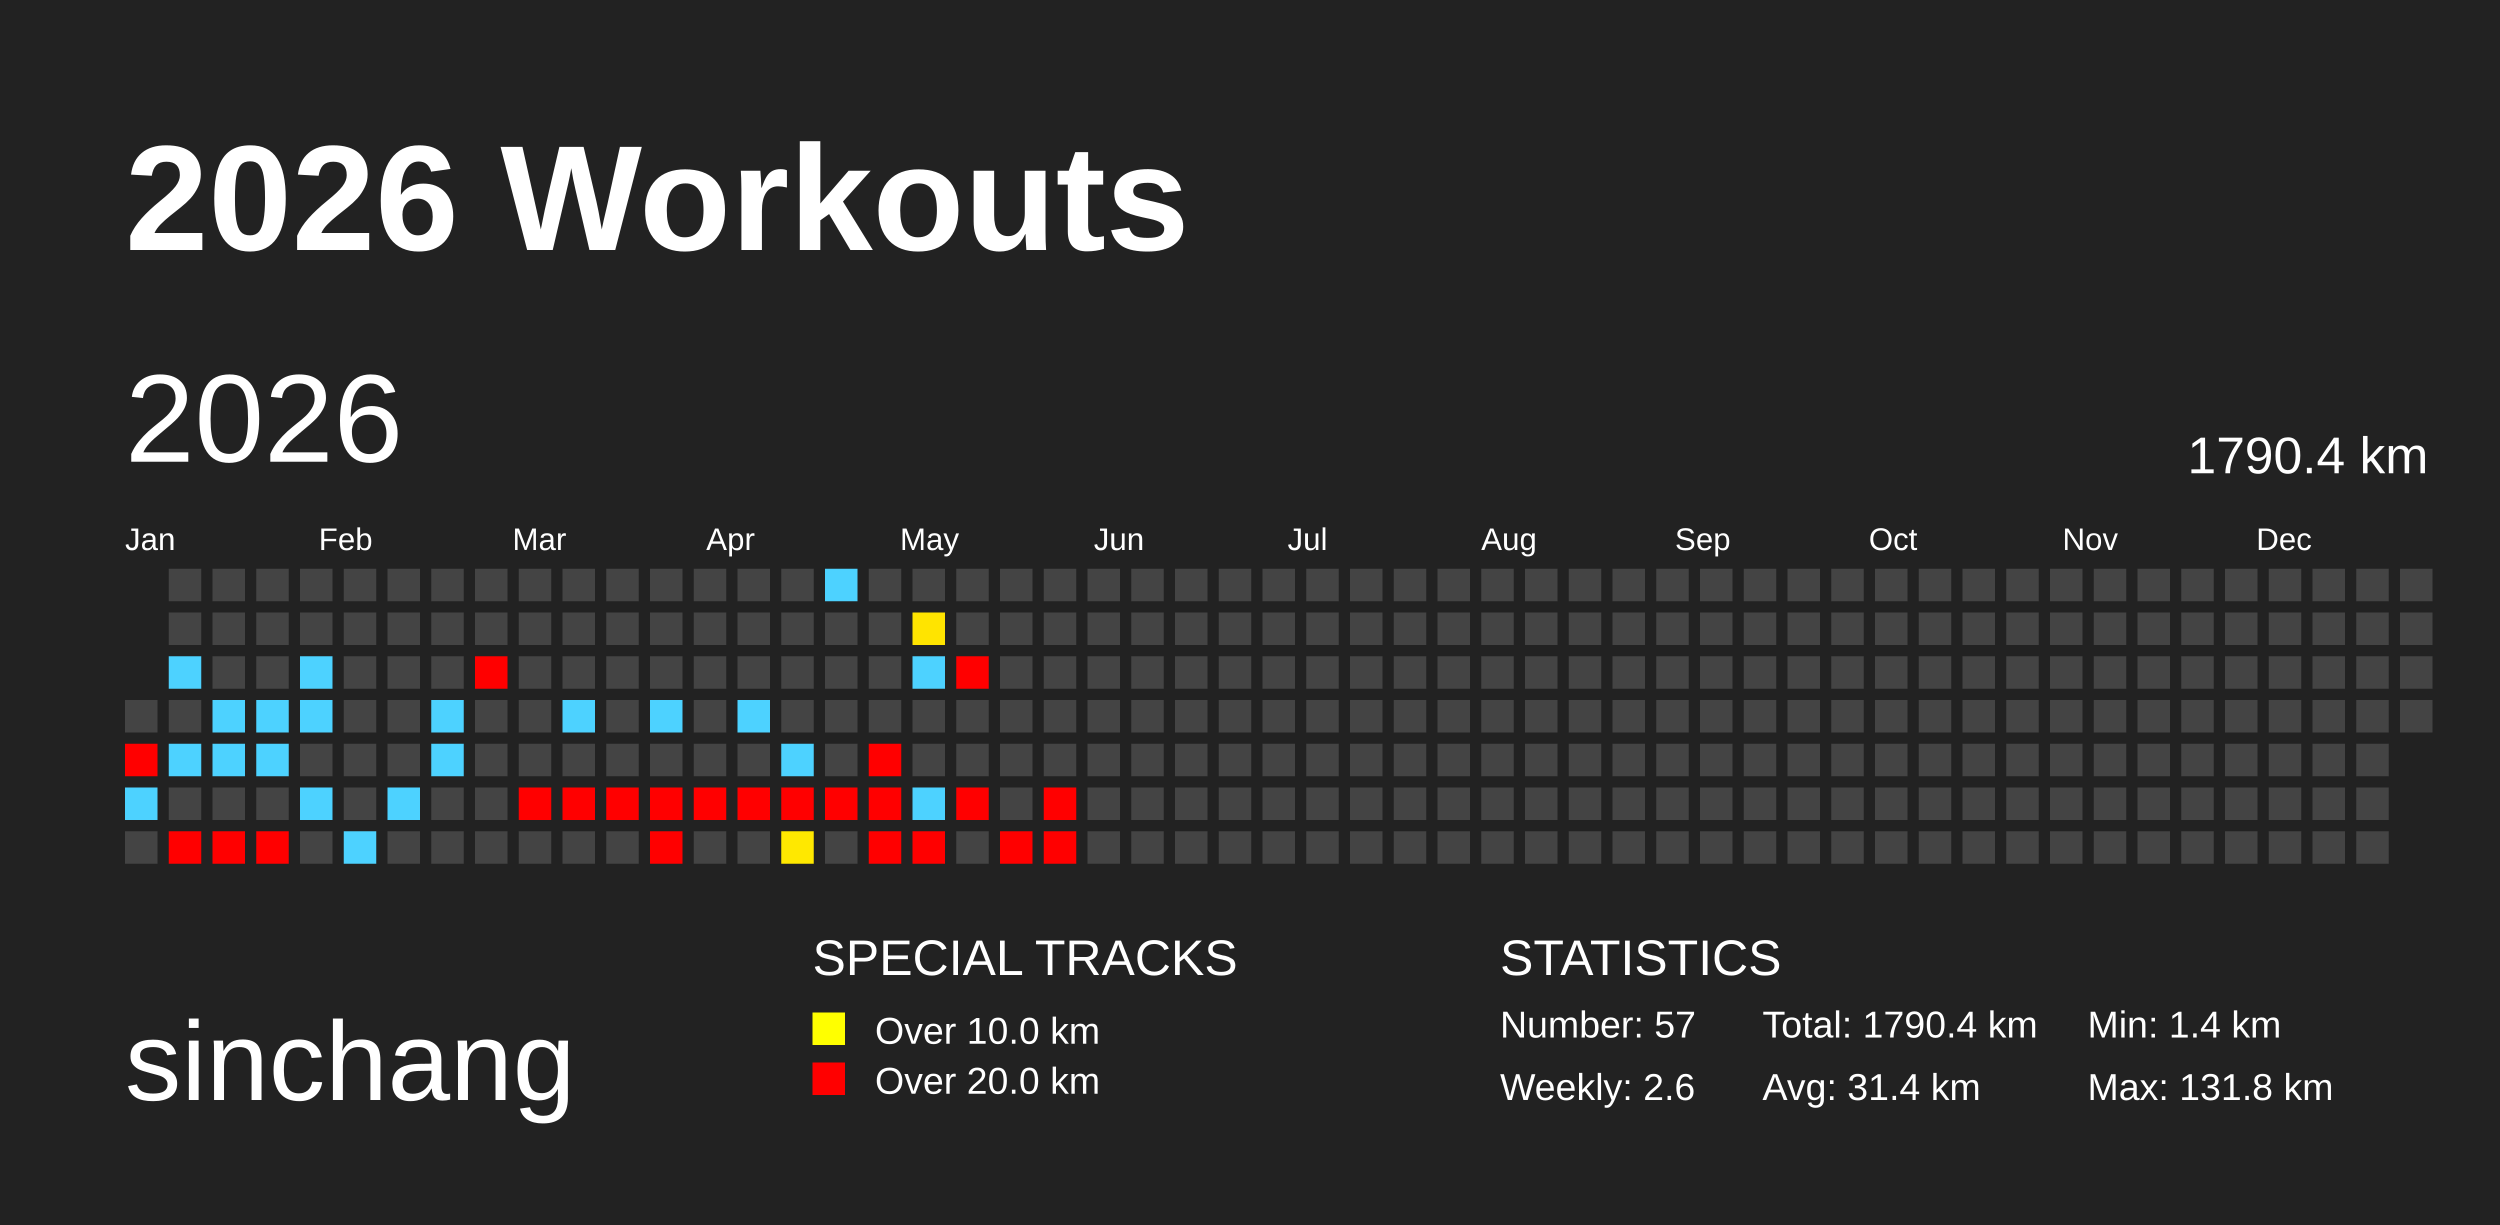
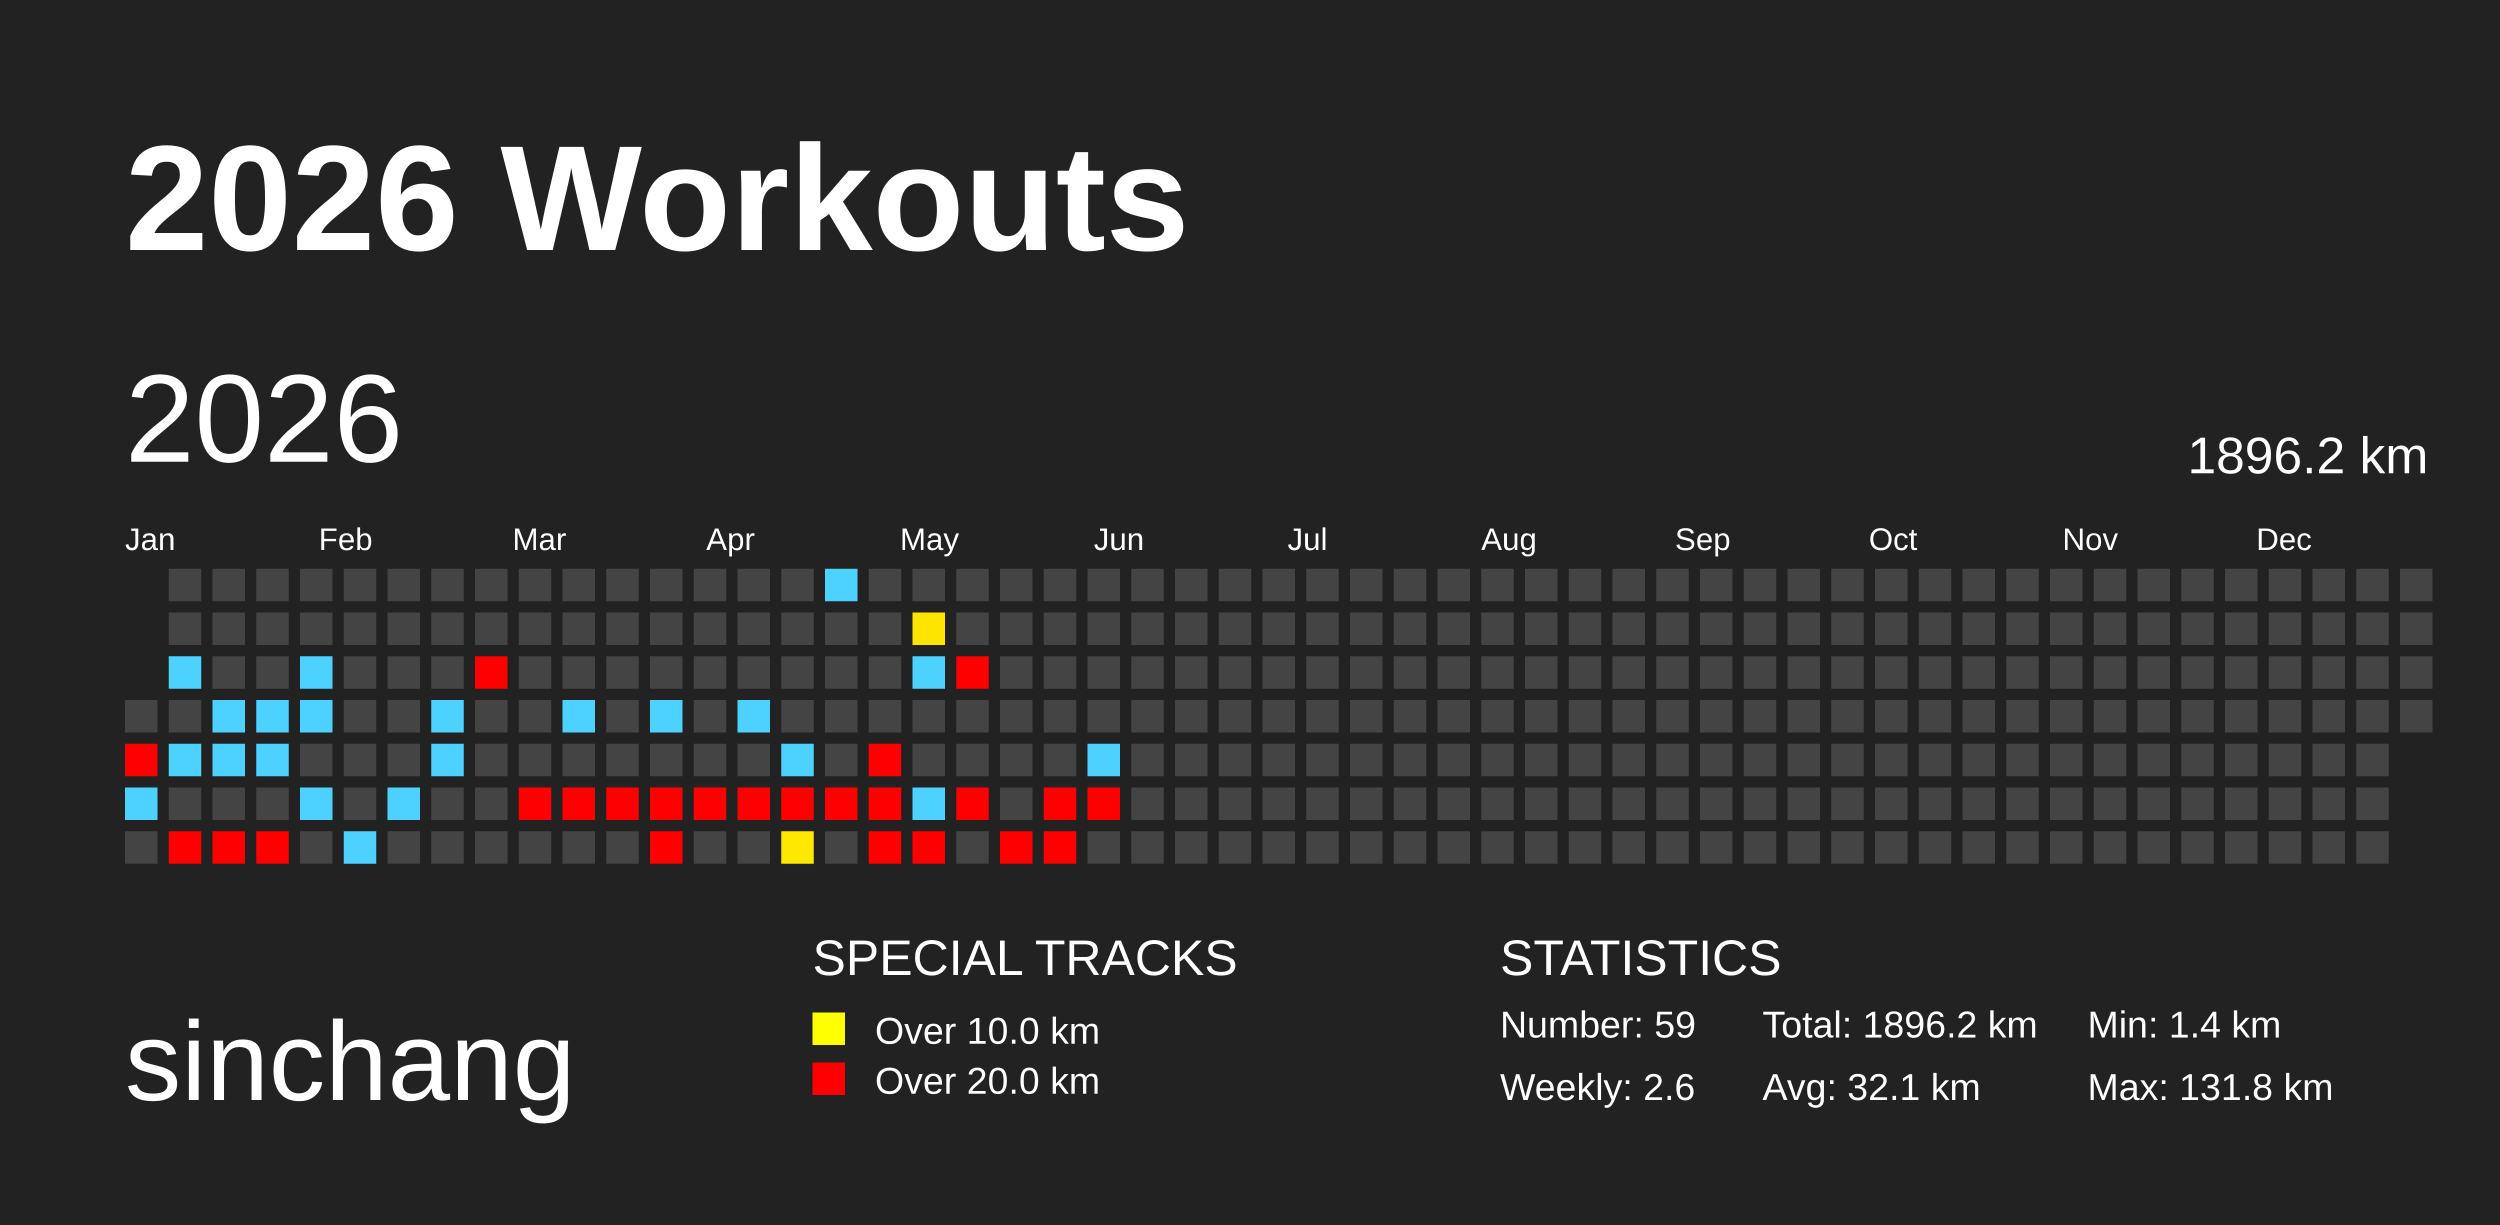
<svg xmlns="http://www.w3.org/2000/svg" baseProfile="full" height="98mm" version="1.1" viewBox="0,0,200,98" width="200mm">
  <defs>
    <pattern height="2" id="indoor-stripe" patternUnits="userSpaceOnUse" width="2">
      <line stroke="white" stroke-opacity="0.45" stroke-width="0.5" x1="0" x2="2" y1="2" y2="0" />
    </pattern>
  </defs>
  <rect fill="#222222" height="98" width="200" x="0" y="0" />
  <text fill="#FFFFFF" style="font-size:12px; font-family:Arial; font-weight:bold;" x="10" y="20">2026 Workouts</text>
  <text fill="#FFFFFF" style="font-size:9px; font-family:Arial" x="10" y="88">sinchang</text>
  <text fill="#FFFFFF" style="font-size:4px; font-family:Arial" x="65" y="78">SPECIAL TRACKS</text>
  <rect fill="yellow" height="2.6" width="2.6" x="65" y="81" />
  <text fill="#FFFFFF" style="font-size:3px; font-family:Arial" x="70" y="83.5">Over 10.0 km</text>
  <rect fill="red" height="2.6" width="2.6" x="65" y="85" />
  <text fill="#FFFFFF" style="font-size:3px; font-family:Arial" x="70" y="87.5">Over 20.0 km</text>
  <text fill="#FFFFFF" style="font-size:4px; font-family:Arial" x="120" y="78">STATISTICS</text>
-   <text fill="#FFFFFF" style="font-size:3px; font-family:Arial" x="120" y="83">Number: 57</text>
+   <text fill="#FFFFFF" style="font-size:3px; font-family:Arial" x="120" y="83">Number: 59</text>
  <text fill="#FFFFFF" style="font-size:3px; font-family:Arial" x="120" y="88">Weekly: 2.6</text>
-   <text fill="#FFFFFF" style="font-size:3px; font-family:Arial" x="141" y="83">Total: 1790.4 km</text>
-   <text fill="#FFFFFF" style="font-size:3px; font-family:Arial" x="141" y="88">Avg: 31.4 km</text>
+   <text fill="#FFFFFF" style="font-size:3px; font-family:Arial" x="141" y="83">Total: 1896.2 km</text>
+   <text fill="#FFFFFF" style="font-size:3px; font-family:Arial" x="141" y="88">Avg: 32.1 km</text>
  <text fill="#FFFFFF" style="font-size:3px; font-family:Arial" x="167" y="83">Min: 1.4 km</text>
  <text fill="#FFFFFF" style="font-size:3px; font-family:Arial" x="167" y="88">Max: 131.8 km</text>
  <text dominant-baseline="hanging" fill="#FFFFFF" style="font-size:10.0px; font-family:Arial;" x="10" y="30">2026</text>
-   <text dominant-baseline="hanging" fill="#FFFFFF" style="font-size:4.125px; font-family:Arial;" x="175" y="35">1790.4 km</text>
+   <text dominant-baseline="hanging" fill="#FFFFFF" style="font-size:4.125px; font-family:Arial;" x="175" y="35">1896.2 km</text>
  <text fill="#FFFFFF" style="font-size:2.5px; font-family:Arial" x="10.0" y="44">Jan</text>
  <text fill="#FFFFFF" style="font-size:2.5px; font-family:Arial" x="25.5" y="44">Feb</text>
  <text fill="#FFFFFF" style="font-size:2.5px; font-family:Arial" x="41.0" y="44">Mar</text>
  <text fill="#FFFFFF" style="font-size:2.5px; font-family:Arial" x="56.5" y="44">Apr</text>
  <text fill="#FFFFFF" style="font-size:2.5px; font-family:Arial" x="72.0" y="44">May</text>
  <text fill="#FFFFFF" style="font-size:2.5px; font-family:Arial" x="87.5" y="44">Jun</text>
  <text fill="#FFFFFF" style="font-size:2.5px; font-family:Arial" x="103.0" y="44">Jul</text>
  <text fill="#FFFFFF" style="font-size:2.5px; font-family:Arial" x="118.5" y="44">Aug</text>
  <text fill="#FFFFFF" style="font-size:2.5px; font-family:Arial" x="134.0" y="44">Sep</text>
  <text fill="#FFFFFF" style="font-size:2.5px; font-family:Arial" x="149.5" y="44">Oct</text>
  <text fill="#FFFFFF" style="font-size:2.5px; font-family:Arial" x="165.0" y="44">Nov</text>
  <text fill="#FFFFFF" style="font-size:2.5px; font-family:Arial" x="180.5" y="44">Dec</text>
  <rect fill="#444444" height="2.6" width="2.6" x="10.0" y="56.0" />
  <rect fill="red" height="2.6" width="2.6" x="10.0" y="59.5" />
  <rect fill="#4dd2ff" height="2.6" width="2.6" x="10.0" y="63.0" />
  <rect fill="#444444" height="2.6" width="2.6" x="10.0" y="66.5" />
  <rect fill="#444444" height="2.6" width="2.6" x="13.5" y="45.5" />
  <rect fill="#444444" height="2.6" width="2.6" x="13.5" y="49.0" />
  <rect fill="#4dd2ff" height="2.6" width="2.6" x="13.5" y="52.5" />
  <rect fill="#444444" height="2.6" width="2.6" x="13.5" y="56.0" />
  <rect fill="#4dd2ff" height="2.6" width="2.6" x="13.5" y="59.5" />
  <rect fill="#444444" height="2.6" width="2.6" x="13.5" y="63.0" />
  <rect fill="red" height="2.6" width="2.6" x="13.5" y="66.5" />
  <rect fill="#444444" height="2.6" width="2.6" x="17.0" y="45.5" />
  <rect fill="#444444" height="2.6" width="2.6" x="17.0" y="49.0" />
  <rect fill="#444444" height="2.6" width="2.6" x="17.0" y="52.5" />
  <rect fill="#4dd2ff" height="2.6" width="2.6" x="17.0" y="56.0" />
  <rect fill="#4dd2ff" height="2.6" width="2.6" x="17.0" y="59.5" />
  <rect fill="#444444" height="2.6" width="2.6" x="17.0" y="63.0" />
  <rect fill="red" height="2.6" width="2.6" x="17.0" y="66.5" />
  <rect fill="#444444" height="2.6" width="2.6" x="20.5" y="45.5" />
  <rect fill="#444444" height="2.6" width="2.6" x="20.5" y="49.0" />
  <rect fill="#444444" height="2.6" width="2.6" x="20.5" y="52.5" />
  <rect fill="#4dd2ff" height="2.6" width="2.6" x="20.5" y="56.0" />
  <rect fill="#4dd2ff" height="2.6" width="2.6" x="20.5" y="59.5" />
  <rect fill="#444444" height="2.6" width="2.6" x="20.5" y="63.0" />
  <rect fill="red" height="2.6" width="2.6" x="20.5" y="66.5" />
  <rect fill="#444444" height="2.6" width="2.6" x="24.0" y="45.5" />
  <rect fill="#444444" height="2.6" width="2.6" x="24.0" y="49.0" />
  <rect fill="#4dd2ff" height="2.6" width="2.6" x="24.0" y="52.5" />
  <rect fill="#4dd2ff" height="2.6" width="2.6" x="24.0" y="56.0" />
  <rect fill="#444444" height="2.6" width="2.6" x="24.0" y="59.5" />
  <rect fill="#4dd2ff" height="2.6" width="2.6" x="24.0" y="63.0" />
  <rect fill="#444444" height="2.6" width="2.6" x="24.0" y="66.5" />
  <rect fill="#444444" height="2.6" width="2.6" x="27.5" y="45.5" />
  <rect fill="#444444" height="2.6" width="2.6" x="27.5" y="49.0" />
  <rect fill="#444444" height="2.6" width="2.6" x="27.5" y="52.5" />
  <rect fill="#444444" height="2.6" width="2.6" x="27.5" y="56.0" />
  <rect fill="#444444" height="2.6" width="2.6" x="27.5" y="59.5" />
  <rect fill="#444444" height="2.6" width="2.6" x="27.5" y="63.0" />
  <rect fill="#4dd2ff" height="2.6" width="2.6" x="27.5" y="66.5" />
  <rect fill="#444444" height="2.6" width="2.6" x="31.0" y="45.5" />
  <rect fill="#444444" height="2.6" width="2.6" x="31.0" y="49.0" />
  <rect fill="#444444" height="2.6" width="2.6" x="31.0" y="52.5" />
  <rect fill="#444444" height="2.6" width="2.6" x="31.0" y="56.0" />
  <rect fill="#444444" height="2.6" width="2.6" x="31.0" y="59.5" />
  <rect fill="#4dd2ff" height="2.6" width="2.6" x="31.0" y="63.0" />
  <rect fill="#444444" height="2.6" width="2.6" x="31.0" y="66.5" />
  <rect fill="#444444" height="2.6" width="2.6" x="34.5" y="45.5" />
  <rect fill="#444444" height="2.6" width="2.6" x="34.5" y="49.0" />
  <rect fill="#444444" height="2.6" width="2.6" x="34.5" y="52.5" />
  <rect fill="#4dd2ff" height="2.6" width="2.6" x="34.5" y="56.0" />
  <rect fill="#4dd2ff" height="2.6" width="2.6" x="34.5" y="59.5" />
  <rect fill="#444444" height="2.6" width="2.6" x="34.5" y="63.0" />
  <rect fill="#444444" height="2.6" width="2.6" x="34.5" y="66.5" />
  <rect fill="#444444" height="2.6" width="2.6" x="38.0" y="45.5" />
  <rect fill="#444444" height="2.6" width="2.6" x="38.0" y="49.0" />
  <rect fill="red" height="2.6" width="2.6" x="38.0" y="52.5" />
  <rect fill="#444444" height="2.6" width="2.6" x="38.0" y="56.0" />
  <rect fill="#444444" height="2.6" width="2.6" x="38.0" y="59.5" />
  <rect fill="#444444" height="2.6" width="2.6" x="38.0" y="63.0" />
  <rect fill="#444444" height="2.6" width="2.6" x="38.0" y="66.5" />
  <rect fill="#444444" height="2.6" width="2.6" x="41.5" y="45.5" />
  <rect fill="#444444" height="2.6" width="2.6" x="41.5" y="49.0" />
  <rect fill="#444444" height="2.6" width="2.6" x="41.5" y="52.5" />
  <rect fill="#444444" height="2.6" width="2.6" x="41.5" y="56.0" />
  <rect fill="#444444" height="2.6" width="2.6" x="41.5" y="59.5" />
  <rect fill="red" height="2.6" width="2.6" x="41.5" y="63.0" />
  <rect fill="#444444" height="2.6" width="2.6" x="41.5" y="66.5" />
  <rect fill="#444444" height="2.6" width="2.6" x="45.0" y="45.5" />
  <rect fill="#444444" height="2.6" width="2.6" x="45.0" y="49.0" />
  <rect fill="#444444" height="2.6" width="2.6" x="45.0" y="52.5" />
  <rect fill="#4dd2ff" height="2.6" width="2.6" x="45.0" y="56.0" />
  <rect fill="#444444" height="2.6" width="2.6" x="45.0" y="59.5" />
  <rect fill="red" height="2.6" width="2.6" x="45.0" y="63.0" />
  <rect fill="#444444" height="2.6" width="2.6" x="45.0" y="66.5" />
  <rect fill="#444444" height="2.6" width="2.6" x="48.5" y="45.5" />
  <rect fill="#444444" height="2.6" width="2.6" x="48.5" y="49.0" />
  <rect fill="#444444" height="2.6" width="2.6" x="48.5" y="52.5" />
  <rect fill="#444444" height="2.6" width="2.6" x="48.5" y="56.0" />
  <rect fill="#444444" height="2.6" width="2.6" x="48.5" y="59.5" />
  <rect fill="red" height="2.6" width="2.6" x="48.5" y="63.0" />
  <rect fill="#444444" height="2.6" width="2.6" x="48.5" y="66.5" />
  <rect fill="#444444" height="2.6" width="2.6" x="52.0" y="45.5" />
  <rect fill="#444444" height="2.6" width="2.6" x="52.0" y="49.0" />
  <rect fill="#444444" height="2.6" width="2.6" x="52.0" y="52.5" />
  <rect fill="#4dd2ff" height="2.6" width="2.6" x="52.0" y="56.0" />
  <rect fill="#444444" height="2.6" width="2.6" x="52.0" y="59.5" />
  <rect fill="red" height="2.6" width="2.6" x="52.0" y="63.0" />
  <rect fill="red" height="2.6" width="2.6" x="52.0" y="66.5" />
  <rect fill="#444444" height="2.6" width="2.6" x="55.5" y="45.5" />
  <rect fill="#444444" height="2.6" width="2.6" x="55.5" y="49.0" />
  <rect fill="#444444" height="2.6" width="2.6" x="55.5" y="52.5" />
  <rect fill="#444444" height="2.6" width="2.6" x="55.5" y="56.0" />
  <rect fill="#444444" height="2.6" width="2.6" x="55.5" y="59.5" />
  <rect fill="red" height="2.6" width="2.6" x="55.5" y="63.0" />
  <rect fill="#444444" height="2.6" width="2.6" x="55.5" y="66.5" />
  <rect fill="#444444" height="2.6" width="2.6" x="59.0" y="45.5" />
  <rect fill="#444444" height="2.6" width="2.6" x="59.0" y="49.0" />
  <rect fill="#444444" height="2.6" width="2.6" x="59.0" y="52.5" />
  <rect fill="#4dd2ff" height="2.6" width="2.6" x="59.0" y="56.0" />
  <rect fill="#444444" height="2.6" width="2.6" x="59.0" y="59.5" />
  <rect fill="red" height="2.6" width="2.6" x="59.0" y="63.0" />
  <rect fill="#444444" height="2.6" width="2.6" x="59.0" y="66.5" />
  <rect fill="#444444" height="2.6" width="2.6" x="62.5" y="45.5" />
  <rect fill="#444444" height="2.6" width="2.6" x="62.5" y="49.0" />
  <rect fill="#444444" height="2.6" width="2.6" x="62.5" y="52.5" />
  <rect fill="#444444" height="2.6" width="2.6" x="62.5" y="56.0" />
  <rect fill="#4dd2ff" height="2.6" width="2.6" x="62.5" y="59.5" />
  <rect fill="red" height="2.6" width="2.6" x="62.5" y="63.0" />
  <rect fill="#ffe800" height="2.6" width="2.6" x="62.5" y="66.5" />
  <rect fill="#4dd2ff" height="2.6" width="2.6" x="66.0" y="45.5" />
  <rect fill="#444444" height="2.6" width="2.6" x="66.0" y="49.0" />
  <rect fill="#444444" height="2.6" width="2.6" x="66.0" y="52.5" />
  <rect fill="#444444" height="2.6" width="2.6" x="66.0" y="56.0" />
  <rect fill="#444444" height="2.6" width="2.6" x="66.0" y="59.5" />
  <rect fill="red" height="2.6" width="2.6" x="66.0" y="63.0" />
  <rect fill="#444444" height="2.6" width="2.6" x="66.0" y="66.5" />
  <rect fill="#444444" height="2.6" width="2.6" x="69.5" y="45.5" />
  <rect fill="#444444" height="2.6" width="2.6" x="69.5" y="49.0" />
  <rect fill="#444444" height="2.6" width="2.6" x="69.5" y="52.5" />
  <rect fill="#444444" height="2.6" width="2.6" x="69.5" y="56.0" />
  <rect fill="red" height="2.6" width="2.6" x="69.5" y="59.5" />
  <rect fill="red" height="2.6" width="2.6" x="69.5" y="63.0" />
  <rect fill="red" height="2.6" width="2.6" x="69.5" y="66.5" />
  <rect fill="#444444" height="2.6" width="2.6" x="73.0" y="45.5" />
  <rect fill="#ffe400" height="2.6" width="2.6" x="73.0" y="49.0" />
  <rect fill="#4dd2ff" height="2.6" width="2.6" x="73.0" y="52.5" />
  <rect fill="#444444" height="2.6" width="2.6" x="73.0" y="56.0" />
  <rect fill="#444444" height="2.6" width="2.6" x="73.0" y="59.5" />
  <rect fill="#4dd2ff" height="2.6" width="2.6" x="73.0" y="63.0" />
  <rect fill="red" height="2.6" width="2.6" x="73.0" y="66.5" />
  <rect fill="#444444" height="2.6" width="2.6" x="76.5" y="45.5" />
  <rect fill="#444444" height="2.6" width="2.6" x="76.5" y="49.0" />
  <rect fill="red" height="2.6" width="2.6" x="76.5" y="52.5" />
  <rect fill="#444444" height="2.6" width="2.6" x="76.5" y="56.0" />
  <rect fill="#444444" height="2.6" width="2.6" x="76.5" y="59.5" />
  <rect fill="red" height="2.6" width="2.6" x="76.5" y="63.0" />
  <rect fill="#444444" height="2.6" width="2.6" x="76.5" y="66.5" />
  <rect fill="#444444" height="2.6" width="2.6" x="80.0" y="45.5" />
  <rect fill="#444444" height="2.6" width="2.6" x="80.0" y="49.0" />
  <rect fill="#444444" height="2.6" width="2.6" x="80.0" y="52.5" />
  <rect fill="#444444" height="2.6" width="2.6" x="80.0" y="56.0" />
  <rect fill="#444444" height="2.6" width="2.6" x="80.0" y="59.5" />
  <rect fill="#444444" height="2.6" width="2.6" x="80.0" y="63.0" />
  <rect fill="red" height="2.6" width="2.6" x="80.0" y="66.5" />
  <rect fill="#444444" height="2.6" width="2.6" x="83.5" y="45.5" />
  <rect fill="#444444" height="2.6" width="2.6" x="83.5" y="49.0" />
  <rect fill="#444444" height="2.6" width="2.6" x="83.5" y="52.5" />
  <rect fill="#444444" height="2.6" width="2.6" x="83.5" y="56.0" />
  <rect fill="#444444" height="2.6" width="2.6" x="83.5" y="59.5" />
  <rect fill="red" height="2.6" width="2.6" x="83.5" y="63.0" />
  <rect fill="red" height="2.6" width="2.6" x="83.5" y="66.5" />
  <rect fill="#444444" height="2.6" width="2.6" x="87.0" y="45.5" />
  <rect fill="#444444" height="2.6" width="2.6" x="87.0" y="49.0" />
  <rect fill="#444444" height="2.6" width="2.6" x="87.0" y="52.5" />
  <rect fill="#444444" height="2.6" width="2.6" x="87.0" y="56.0" />
-   <rect fill="#444444" height="2.6" width="2.6" x="87.0" y="59.5" />
-   <rect fill="#444444" height="2.6" width="2.6" x="87.0" y="63.0" />
+   <rect fill="#4dd2ff" height="2.6" width="2.6" x="87.0" y="59.5" />
+   <rect fill="red" height="2.6" width="2.6" x="87.0" y="63.0" />
  <rect fill="#444444" height="2.6" width="2.6" x="87.0" y="66.5" />
  <rect fill="#444444" height="2.6" width="2.6" x="90.5" y="45.5" />
  <rect fill="#444444" height="2.6" width="2.6" x="90.5" y="49.0" />
  <rect fill="#444444" height="2.6" width="2.6" x="90.5" y="52.5" />
  <rect fill="#444444" height="2.6" width="2.6" x="90.5" y="56.0" />
  <rect fill="#444444" height="2.6" width="2.6" x="90.5" y="59.5" />
  <rect fill="#444444" height="2.6" width="2.6" x="90.5" y="63.0" />
  <rect fill="#444444" height="2.6" width="2.6" x="90.5" y="66.5" />
  <rect fill="#444444" height="2.6" width="2.6" x="94.0" y="45.5" />
  <rect fill="#444444" height="2.6" width="2.6" x="94.0" y="49.0" />
  <rect fill="#444444" height="2.6" width="2.6" x="94.0" y="52.5" />
  <rect fill="#444444" height="2.6" width="2.6" x="94.0" y="56.0" />
  <rect fill="#444444" height="2.6" width="2.6" x="94.0" y="59.5" />
  <rect fill="#444444" height="2.6" width="2.6" x="94.0" y="63.0" />
  <rect fill="#444444" height="2.6" width="2.6" x="94.0" y="66.5" />
  <rect fill="#444444" height="2.6" width="2.6" x="97.5" y="45.5" />
  <rect fill="#444444" height="2.6" width="2.6" x="97.5" y="49.0" />
  <rect fill="#444444" height="2.6" width="2.6" x="97.5" y="52.5" />
  <rect fill="#444444" height="2.6" width="2.6" x="97.5" y="56.0" />
  <rect fill="#444444" height="2.6" width="2.6" x="97.5" y="59.5" />
  <rect fill="#444444" height="2.6" width="2.6" x="97.5" y="63.0" />
  <rect fill="#444444" height="2.6" width="2.6" x="97.5" y="66.5" />
  <rect fill="#444444" height="2.6" width="2.6" x="101.0" y="45.5" />
  <rect fill="#444444" height="2.6" width="2.6" x="101.0" y="49.0" />
  <rect fill="#444444" height="2.6" width="2.6" x="101.0" y="52.5" />
  <rect fill="#444444" height="2.6" width="2.6" x="101.0" y="56.0" />
  <rect fill="#444444" height="2.6" width="2.6" x="101.0" y="59.5" />
  <rect fill="#444444" height="2.6" width="2.6" x="101.0" y="63.0" />
  <rect fill="#444444" height="2.6" width="2.6" x="101.0" y="66.5" />
  <rect fill="#444444" height="2.6" width="2.6" x="104.5" y="45.5" />
  <rect fill="#444444" height="2.6" width="2.6" x="104.5" y="49.0" />
  <rect fill="#444444" height="2.6" width="2.6" x="104.5" y="52.5" />
  <rect fill="#444444" height="2.6" width="2.6" x="104.5" y="56.0" />
  <rect fill="#444444" height="2.6" width="2.6" x="104.5" y="59.5" />
  <rect fill="#444444" height="2.6" width="2.6" x="104.5" y="63.0" />
  <rect fill="#444444" height="2.6" width="2.6" x="104.5" y="66.5" />
  <rect fill="#444444" height="2.6" width="2.6" x="108.0" y="45.5" />
  <rect fill="#444444" height="2.6" width="2.6" x="108.0" y="49.0" />
  <rect fill="#444444" height="2.6" width="2.6" x="108.0" y="52.5" />
  <rect fill="#444444" height="2.6" width="2.6" x="108.0" y="56.0" />
  <rect fill="#444444" height="2.6" width="2.6" x="108.0" y="59.5" />
  <rect fill="#444444" height="2.6" width="2.6" x="108.0" y="63.0" />
  <rect fill="#444444" height="2.6" width="2.6" x="108.0" y="66.5" />
  <rect fill="#444444" height="2.6" width="2.6" x="111.5" y="45.5" />
  <rect fill="#444444" height="2.6" width="2.6" x="111.5" y="49.0" />
  <rect fill="#444444" height="2.6" width="2.6" x="111.5" y="52.5" />
  <rect fill="#444444" height="2.6" width="2.6" x="111.5" y="56.0" />
  <rect fill="#444444" height="2.6" width="2.6" x="111.5" y="59.5" />
  <rect fill="#444444" height="2.6" width="2.6" x="111.5" y="63.0" />
  <rect fill="#444444" height="2.6" width="2.6" x="111.5" y="66.5" />
  <rect fill="#444444" height="2.6" width="2.6" x="115.0" y="45.5" />
  <rect fill="#444444" height="2.6" width="2.6" x="115.0" y="49.0" />
  <rect fill="#444444" height="2.6" width="2.6" x="115.0" y="52.5" />
  <rect fill="#444444" height="2.6" width="2.6" x="115.0" y="56.0" />
  <rect fill="#444444" height="2.6" width="2.6" x="115.0" y="59.5" />
  <rect fill="#444444" height="2.6" width="2.6" x="115.0" y="63.0" />
  <rect fill="#444444" height="2.6" width="2.6" x="115.0" y="66.5" />
  <rect fill="#444444" height="2.6" width="2.6" x="118.5" y="45.5" />
  <rect fill="#444444" height="2.6" width="2.6" x="118.5" y="49.0" />
  <rect fill="#444444" height="2.6" width="2.6" x="118.5" y="52.5" />
  <rect fill="#444444" height="2.6" width="2.6" x="118.5" y="56.0" />
  <rect fill="#444444" height="2.6" width="2.6" x="118.5" y="59.5" />
  <rect fill="#444444" height="2.6" width="2.6" x="118.5" y="63.0" />
  <rect fill="#444444" height="2.6" width="2.6" x="118.5" y="66.5" />
  <rect fill="#444444" height="2.6" width="2.6" x="122.0" y="45.5" />
  <rect fill="#444444" height="2.6" width="2.6" x="122.0" y="49.0" />
  <rect fill="#444444" height="2.6" width="2.6" x="122.0" y="52.5" />
  <rect fill="#444444" height="2.6" width="2.6" x="122.0" y="56.0" />
  <rect fill="#444444" height="2.6" width="2.6" x="122.0" y="59.5" />
  <rect fill="#444444" height="2.6" width="2.6" x="122.0" y="63.0" />
  <rect fill="#444444" height="2.6" width="2.6" x="122.0" y="66.5" />
  <rect fill="#444444" height="2.6" width="2.6" x="125.5" y="45.5" />
  <rect fill="#444444" height="2.6" width="2.6" x="125.5" y="49.0" />
  <rect fill="#444444" height="2.6" width="2.6" x="125.5" y="52.5" />
  <rect fill="#444444" height="2.6" width="2.6" x="125.5" y="56.0" />
  <rect fill="#444444" height="2.6" width="2.6" x="125.5" y="59.5" />
  <rect fill="#444444" height="2.6" width="2.6" x="125.5" y="63.0" />
  <rect fill="#444444" height="2.6" width="2.6" x="125.5" y="66.5" />
  <rect fill="#444444" height="2.6" width="2.6" x="129.0" y="45.5" />
  <rect fill="#444444" height="2.6" width="2.6" x="129.0" y="49.0" />
  <rect fill="#444444" height="2.6" width="2.6" x="129.0" y="52.5" />
  <rect fill="#444444" height="2.6" width="2.6" x="129.0" y="56.0" />
  <rect fill="#444444" height="2.6" width="2.6" x="129.0" y="59.5" />
  <rect fill="#444444" height="2.6" width="2.6" x="129.0" y="63.0" />
  <rect fill="#444444" height="2.6" width="2.6" x="129.0" y="66.5" />
  <rect fill="#444444" height="2.6" width="2.6" x="132.5" y="45.5" />
  <rect fill="#444444" height="2.6" width="2.6" x="132.5" y="49.0" />
  <rect fill="#444444" height="2.6" width="2.6" x="132.5" y="52.5" />
  <rect fill="#444444" height="2.6" width="2.6" x="132.5" y="56.0" />
  <rect fill="#444444" height="2.6" width="2.6" x="132.5" y="59.5" />
  <rect fill="#444444" height="2.6" width="2.6" x="132.5" y="63.0" />
  <rect fill="#444444" height="2.6" width="2.6" x="132.5" y="66.5" />
  <rect fill="#444444" height="2.6" width="2.6" x="136.0" y="45.5" />
  <rect fill="#444444" height="2.6" width="2.6" x="136.0" y="49.0" />
  <rect fill="#444444" height="2.6" width="2.6" x="136.0" y="52.5" />
  <rect fill="#444444" height="2.6" width="2.6" x="136.0" y="56.0" />
  <rect fill="#444444" height="2.6" width="2.6" x="136.0" y="59.5" />
  <rect fill="#444444" height="2.6" width="2.6" x="136.0" y="63.0" />
  <rect fill="#444444" height="2.6" width="2.6" x="136.0" y="66.5" />
  <rect fill="#444444" height="2.6" width="2.6" x="139.5" y="45.5" />
  <rect fill="#444444" height="2.6" width="2.6" x="139.5" y="49.0" />
  <rect fill="#444444" height="2.6" width="2.6" x="139.5" y="52.5" />
  <rect fill="#444444" height="2.6" width="2.6" x="139.5" y="56.0" />
  <rect fill="#444444" height="2.6" width="2.6" x="139.5" y="59.5" />
  <rect fill="#444444" height="2.6" width="2.6" x="139.5" y="63.0" />
  <rect fill="#444444" height="2.6" width="2.6" x="139.5" y="66.5" />
  <rect fill="#444444" height="2.6" width="2.6" x="143.0" y="45.5" />
  <rect fill="#444444" height="2.6" width="2.6" x="143.0" y="49.0" />
  <rect fill="#444444" height="2.6" width="2.6" x="143.0" y="52.5" />
  <rect fill="#444444" height="2.6" width="2.6" x="143.0" y="56.0" />
  <rect fill="#444444" height="2.6" width="2.6" x="143.0" y="59.5" />
  <rect fill="#444444" height="2.6" width="2.6" x="143.0" y="63.0" />
  <rect fill="#444444" height="2.6" width="2.6" x="143.0" y="66.5" />
  <rect fill="#444444" height="2.6" width="2.6" x="146.5" y="45.5" />
  <rect fill="#444444" height="2.6" width="2.6" x="146.5" y="49.0" />
  <rect fill="#444444" height="2.6" width="2.6" x="146.5" y="52.5" />
  <rect fill="#444444" height="2.6" width="2.6" x="146.5" y="56.0" />
  <rect fill="#444444" height="2.6" width="2.6" x="146.5" y="59.5" />
  <rect fill="#444444" height="2.6" width="2.6" x="146.5" y="63.0" />
  <rect fill="#444444" height="2.6" width="2.6" x="146.5" y="66.5" />
  <rect fill="#444444" height="2.6" width="2.6" x="150.0" y="45.5" />
  <rect fill="#444444" height="2.6" width="2.6" x="150.0" y="49.0" />
  <rect fill="#444444" height="2.6" width="2.6" x="150.0" y="52.5" />
  <rect fill="#444444" height="2.6" width="2.6" x="150.0" y="56.0" />
  <rect fill="#444444" height="2.6" width="2.6" x="150.0" y="59.5" />
  <rect fill="#444444" height="2.6" width="2.6" x="150.0" y="63.0" />
  <rect fill="#444444" height="2.6" width="2.6" x="150.0" y="66.5" />
  <rect fill="#444444" height="2.6" width="2.6" x="153.5" y="45.5" />
  <rect fill="#444444" height="2.6" width="2.6" x="153.5" y="49.0" />
  <rect fill="#444444" height="2.6" width="2.6" x="153.5" y="52.5" />
  <rect fill="#444444" height="2.6" width="2.6" x="153.5" y="56.0" />
  <rect fill="#444444" height="2.6" width="2.6" x="153.5" y="59.5" />
  <rect fill="#444444" height="2.6" width="2.6" x="153.5" y="63.0" />
  <rect fill="#444444" height="2.6" width="2.6" x="153.5" y="66.5" />
  <rect fill="#444444" height="2.6" width="2.6" x="157.0" y="45.5" />
  <rect fill="#444444" height="2.6" width="2.6" x="157.0" y="49.0" />
  <rect fill="#444444" height="2.6" width="2.6" x="157.0" y="52.5" />
  <rect fill="#444444" height="2.6" width="2.6" x="157.0" y="56.0" />
  <rect fill="#444444" height="2.6" width="2.6" x="157.0" y="59.5" />
  <rect fill="#444444" height="2.6" width="2.6" x="157.0" y="63.0" />
  <rect fill="#444444" height="2.6" width="2.6" x="157.0" y="66.5" />
  <rect fill="#444444" height="2.6" width="2.6" x="160.5" y="45.5" />
  <rect fill="#444444" height="2.6" width="2.6" x="160.5" y="49.0" />
  <rect fill="#444444" height="2.6" width="2.6" x="160.5" y="52.5" />
  <rect fill="#444444" height="2.6" width="2.6" x="160.5" y="56.0" />
  <rect fill="#444444" height="2.6" width="2.6" x="160.5" y="59.5" />
  <rect fill="#444444" height="2.6" width="2.6" x="160.5" y="63.0" />
  <rect fill="#444444" height="2.6" width="2.6" x="160.5" y="66.5" />
  <rect fill="#444444" height="2.6" width="2.6" x="164.0" y="45.5" />
  <rect fill="#444444" height="2.6" width="2.6" x="164.0" y="49.0" />
  <rect fill="#444444" height="2.6" width="2.6" x="164.0" y="52.5" />
  <rect fill="#444444" height="2.6" width="2.6" x="164.0" y="56.0" />
  <rect fill="#444444" height="2.6" width="2.6" x="164.0" y="59.5" />
  <rect fill="#444444" height="2.6" width="2.6" x="164.0" y="63.0" />
  <rect fill="#444444" height="2.6" width="2.6" x="164.0" y="66.5" />
  <rect fill="#444444" height="2.6" width="2.6" x="167.5" y="45.5" />
  <rect fill="#444444" height="2.6" width="2.6" x="167.5" y="49.0" />
  <rect fill="#444444" height="2.6" width="2.6" x="167.5" y="52.5" />
  <rect fill="#444444" height="2.6" width="2.6" x="167.5" y="56.0" />
  <rect fill="#444444" height="2.6" width="2.6" x="167.5" y="59.5" />
  <rect fill="#444444" height="2.6" width="2.6" x="167.5" y="63.0" />
  <rect fill="#444444" height="2.6" width="2.6" x="167.5" y="66.5" />
  <rect fill="#444444" height="2.6" width="2.6" x="171.0" y="45.5" />
  <rect fill="#444444" height="2.6" width="2.6" x="171.0" y="49.0" />
  <rect fill="#444444" height="2.6" width="2.6" x="171.0" y="52.5" />
  <rect fill="#444444" height="2.6" width="2.6" x="171.0" y="56.0" />
  <rect fill="#444444" height="2.6" width="2.6" x="171.0" y="59.5" />
  <rect fill="#444444" height="2.6" width="2.6" x="171.0" y="63.0" />
  <rect fill="#444444" height="2.6" width="2.6" x="171.0" y="66.5" />
  <rect fill="#444444" height="2.6" width="2.6" x="174.5" y="45.5" />
  <rect fill="#444444" height="2.6" width="2.6" x="174.5" y="49.0" />
  <rect fill="#444444" height="2.6" width="2.6" x="174.5" y="52.5" />
  <rect fill="#444444" height="2.6" width="2.6" x="174.5" y="56.0" />
  <rect fill="#444444" height="2.6" width="2.6" x="174.5" y="59.5" />
  <rect fill="#444444" height="2.6" width="2.6" x="174.5" y="63.0" />
  <rect fill="#444444" height="2.6" width="2.6" x="174.5" y="66.5" />
  <rect fill="#444444" height="2.6" width="2.6" x="178.0" y="45.5" />
  <rect fill="#444444" height="2.6" width="2.6" x="178.0" y="49.0" />
  <rect fill="#444444" height="2.6" width="2.6" x="178.0" y="52.5" />
  <rect fill="#444444" height="2.6" width="2.6" x="178.0" y="56.0" />
  <rect fill="#444444" height="2.6" width="2.6" x="178.0" y="59.5" />
  <rect fill="#444444" height="2.6" width="2.6" x="178.0" y="63.0" />
  <rect fill="#444444" height="2.6" width="2.6" x="178.0" y="66.5" />
  <rect fill="#444444" height="2.6" width="2.6" x="181.5" y="45.5" />
  <rect fill="#444444" height="2.6" width="2.6" x="181.5" y="49.0" />
  <rect fill="#444444" height="2.6" width="2.6" x="181.5" y="52.5" />
  <rect fill="#444444" height="2.6" width="2.6" x="181.5" y="56.0" />
  <rect fill="#444444" height="2.6" width="2.6" x="181.5" y="59.5" />
  <rect fill="#444444" height="2.6" width="2.6" x="181.5" y="63.0" />
  <rect fill="#444444" height="2.6" width="2.6" x="181.5" y="66.5" />
  <rect fill="#444444" height="2.6" width="2.6" x="185.0" y="45.5" />
  <rect fill="#444444" height="2.6" width="2.6" x="185.0" y="49.0" />
  <rect fill="#444444" height="2.6" width="2.6" x="185.0" y="52.5" />
  <rect fill="#444444" height="2.6" width="2.6" x="185.0" y="56.0" />
  <rect fill="#444444" height="2.6" width="2.6" x="185.0" y="59.5" />
  <rect fill="#444444" height="2.6" width="2.6" x="185.0" y="63.0" />
  <rect fill="#444444" height="2.6" width="2.6" x="185.0" y="66.5" />
  <rect fill="#444444" height="2.6" width="2.6" x="188.5" y="45.5" />
  <rect fill="#444444" height="2.6" width="2.6" x="188.5" y="49.0" />
  <rect fill="#444444" height="2.6" width="2.6" x="188.5" y="52.5" />
  <rect fill="#444444" height="2.6" width="2.6" x="188.5" y="56.0" />
  <rect fill="#444444" height="2.6" width="2.6" x="188.5" y="59.5" />
  <rect fill="#444444" height="2.6" width="2.6" x="188.5" y="63.0" />
  <rect fill="#444444" height="2.6" width="2.6" x="188.5" y="66.5" />
  <rect fill="#444444" height="2.6" width="2.6" x="192.0" y="45.5" />
  <rect fill="#444444" height="2.6" width="2.6" x="192.0" y="49.0" />
  <rect fill="#444444" height="2.6" width="2.6" x="192.0" y="52.5" />
  <rect fill="#444444" height="2.6" width="2.6" x="192.0" y="56.0" />
</svg>
